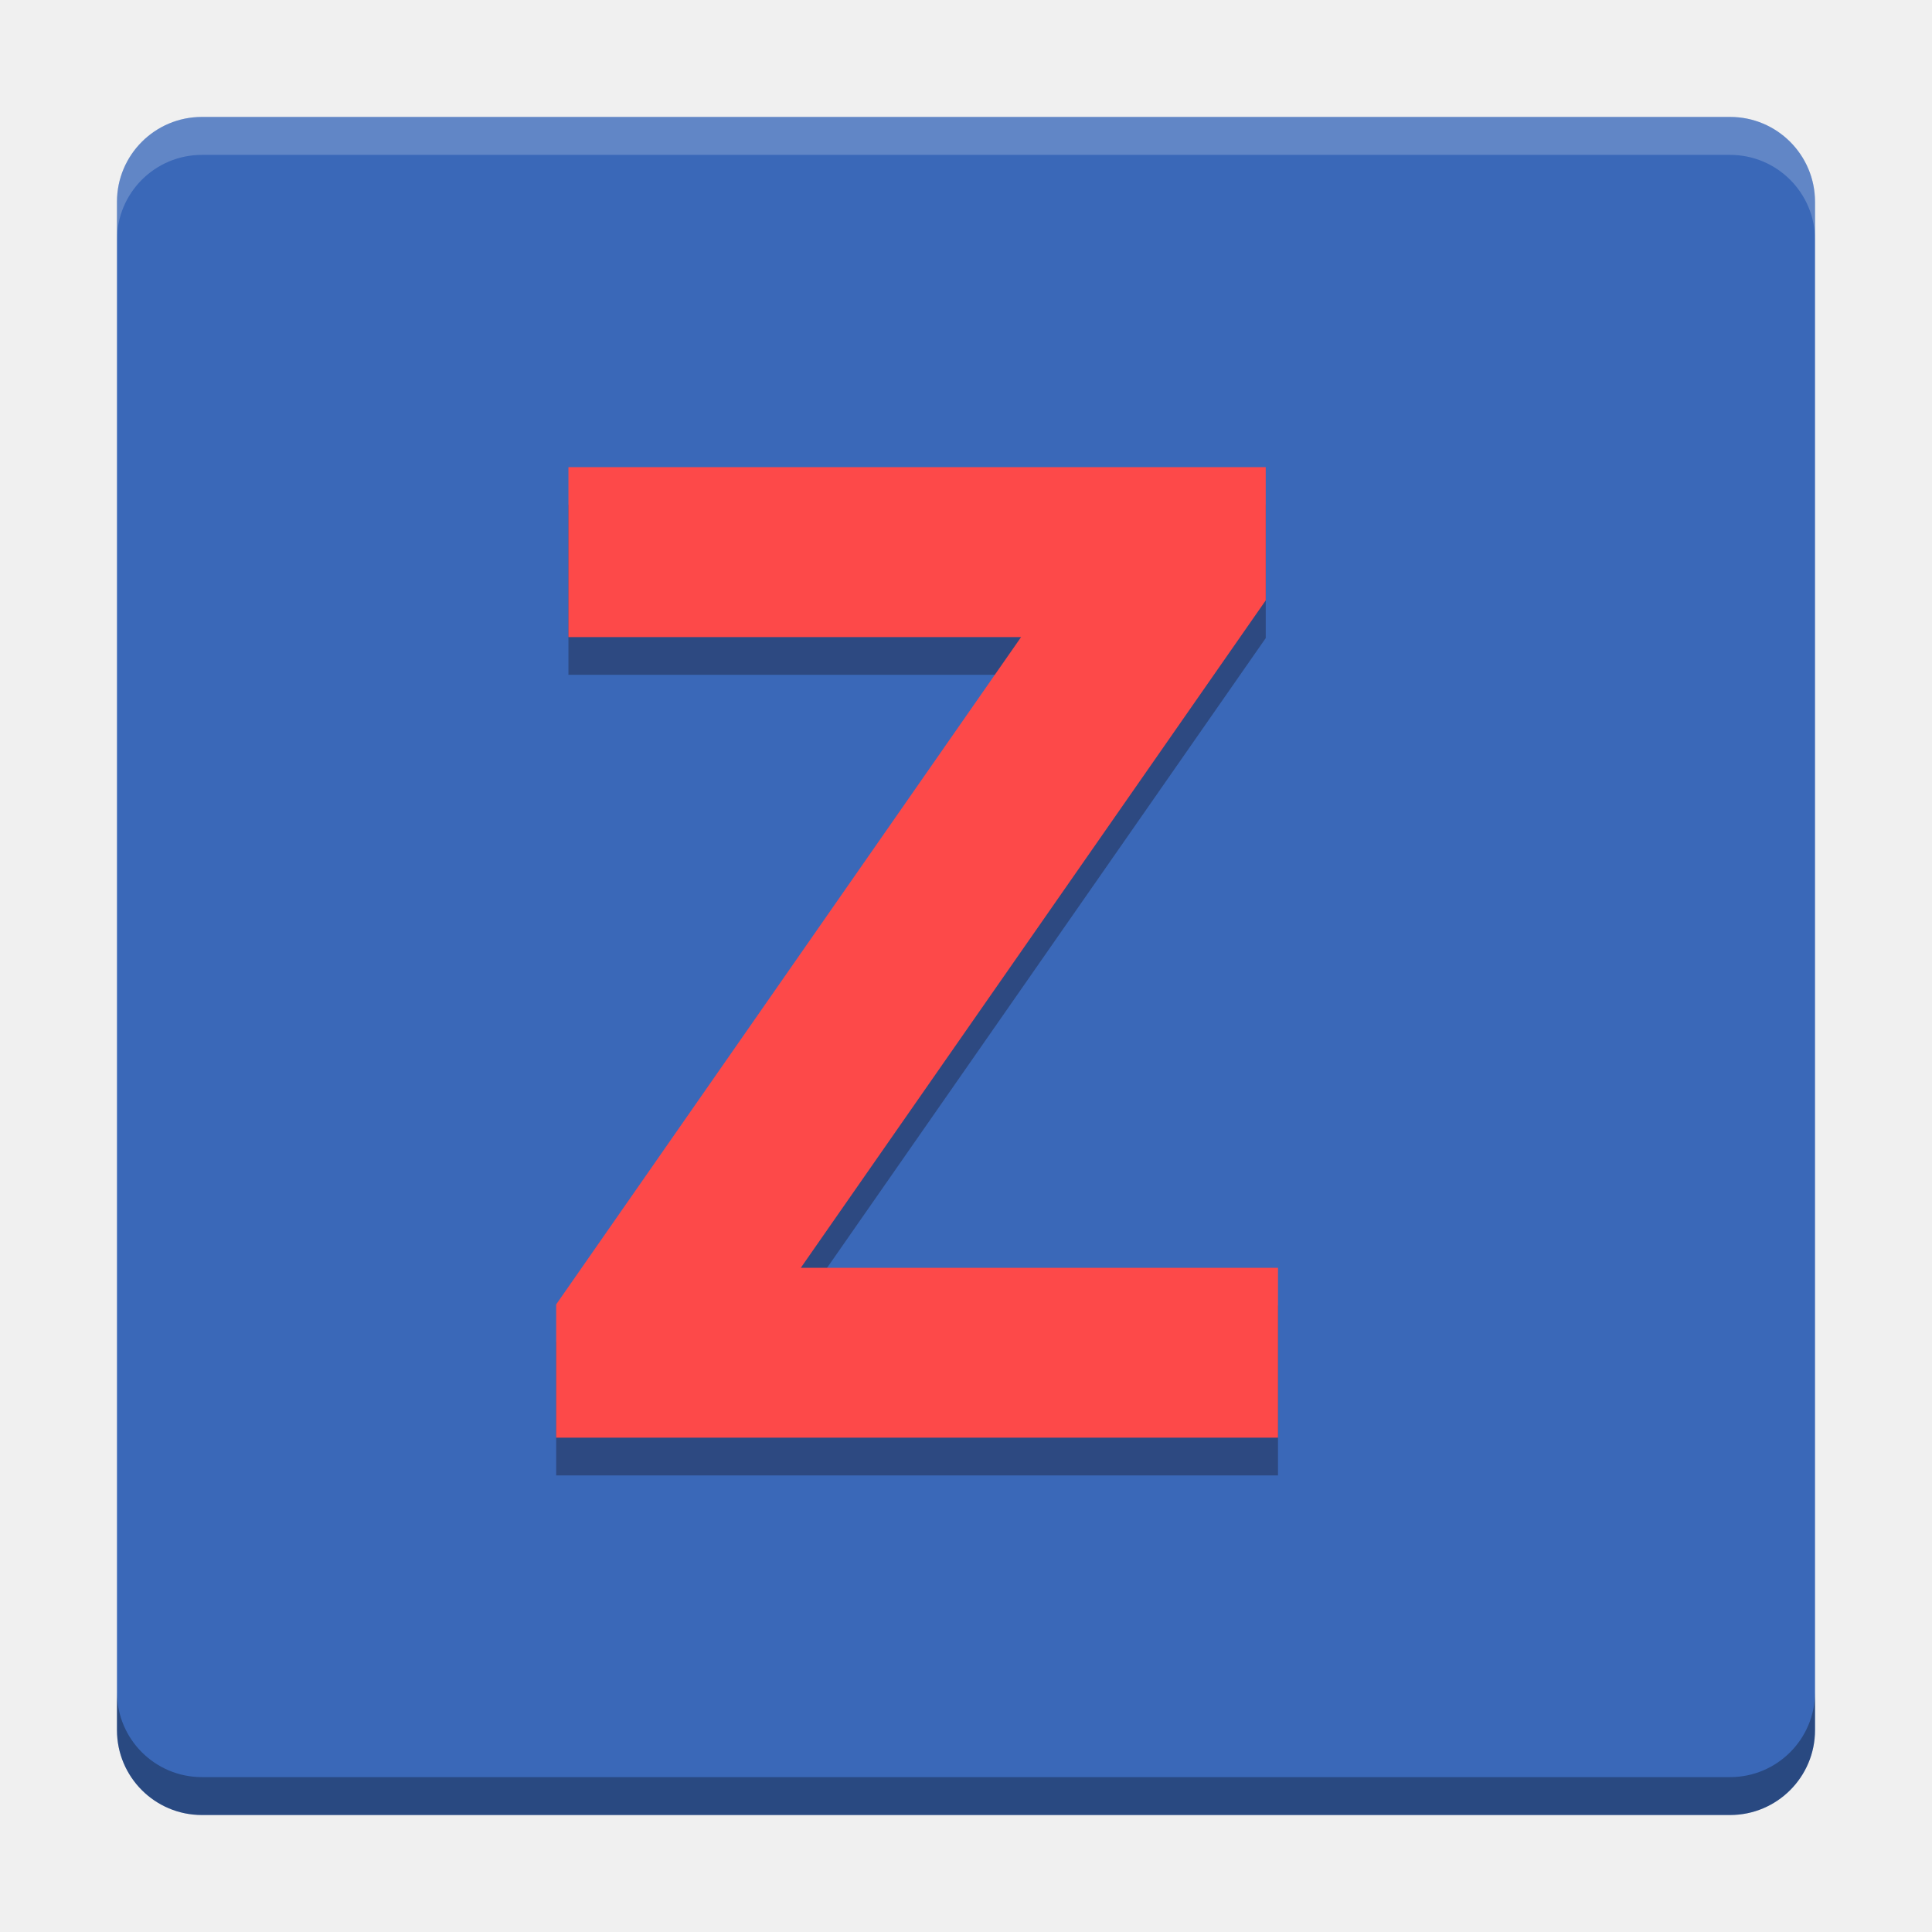
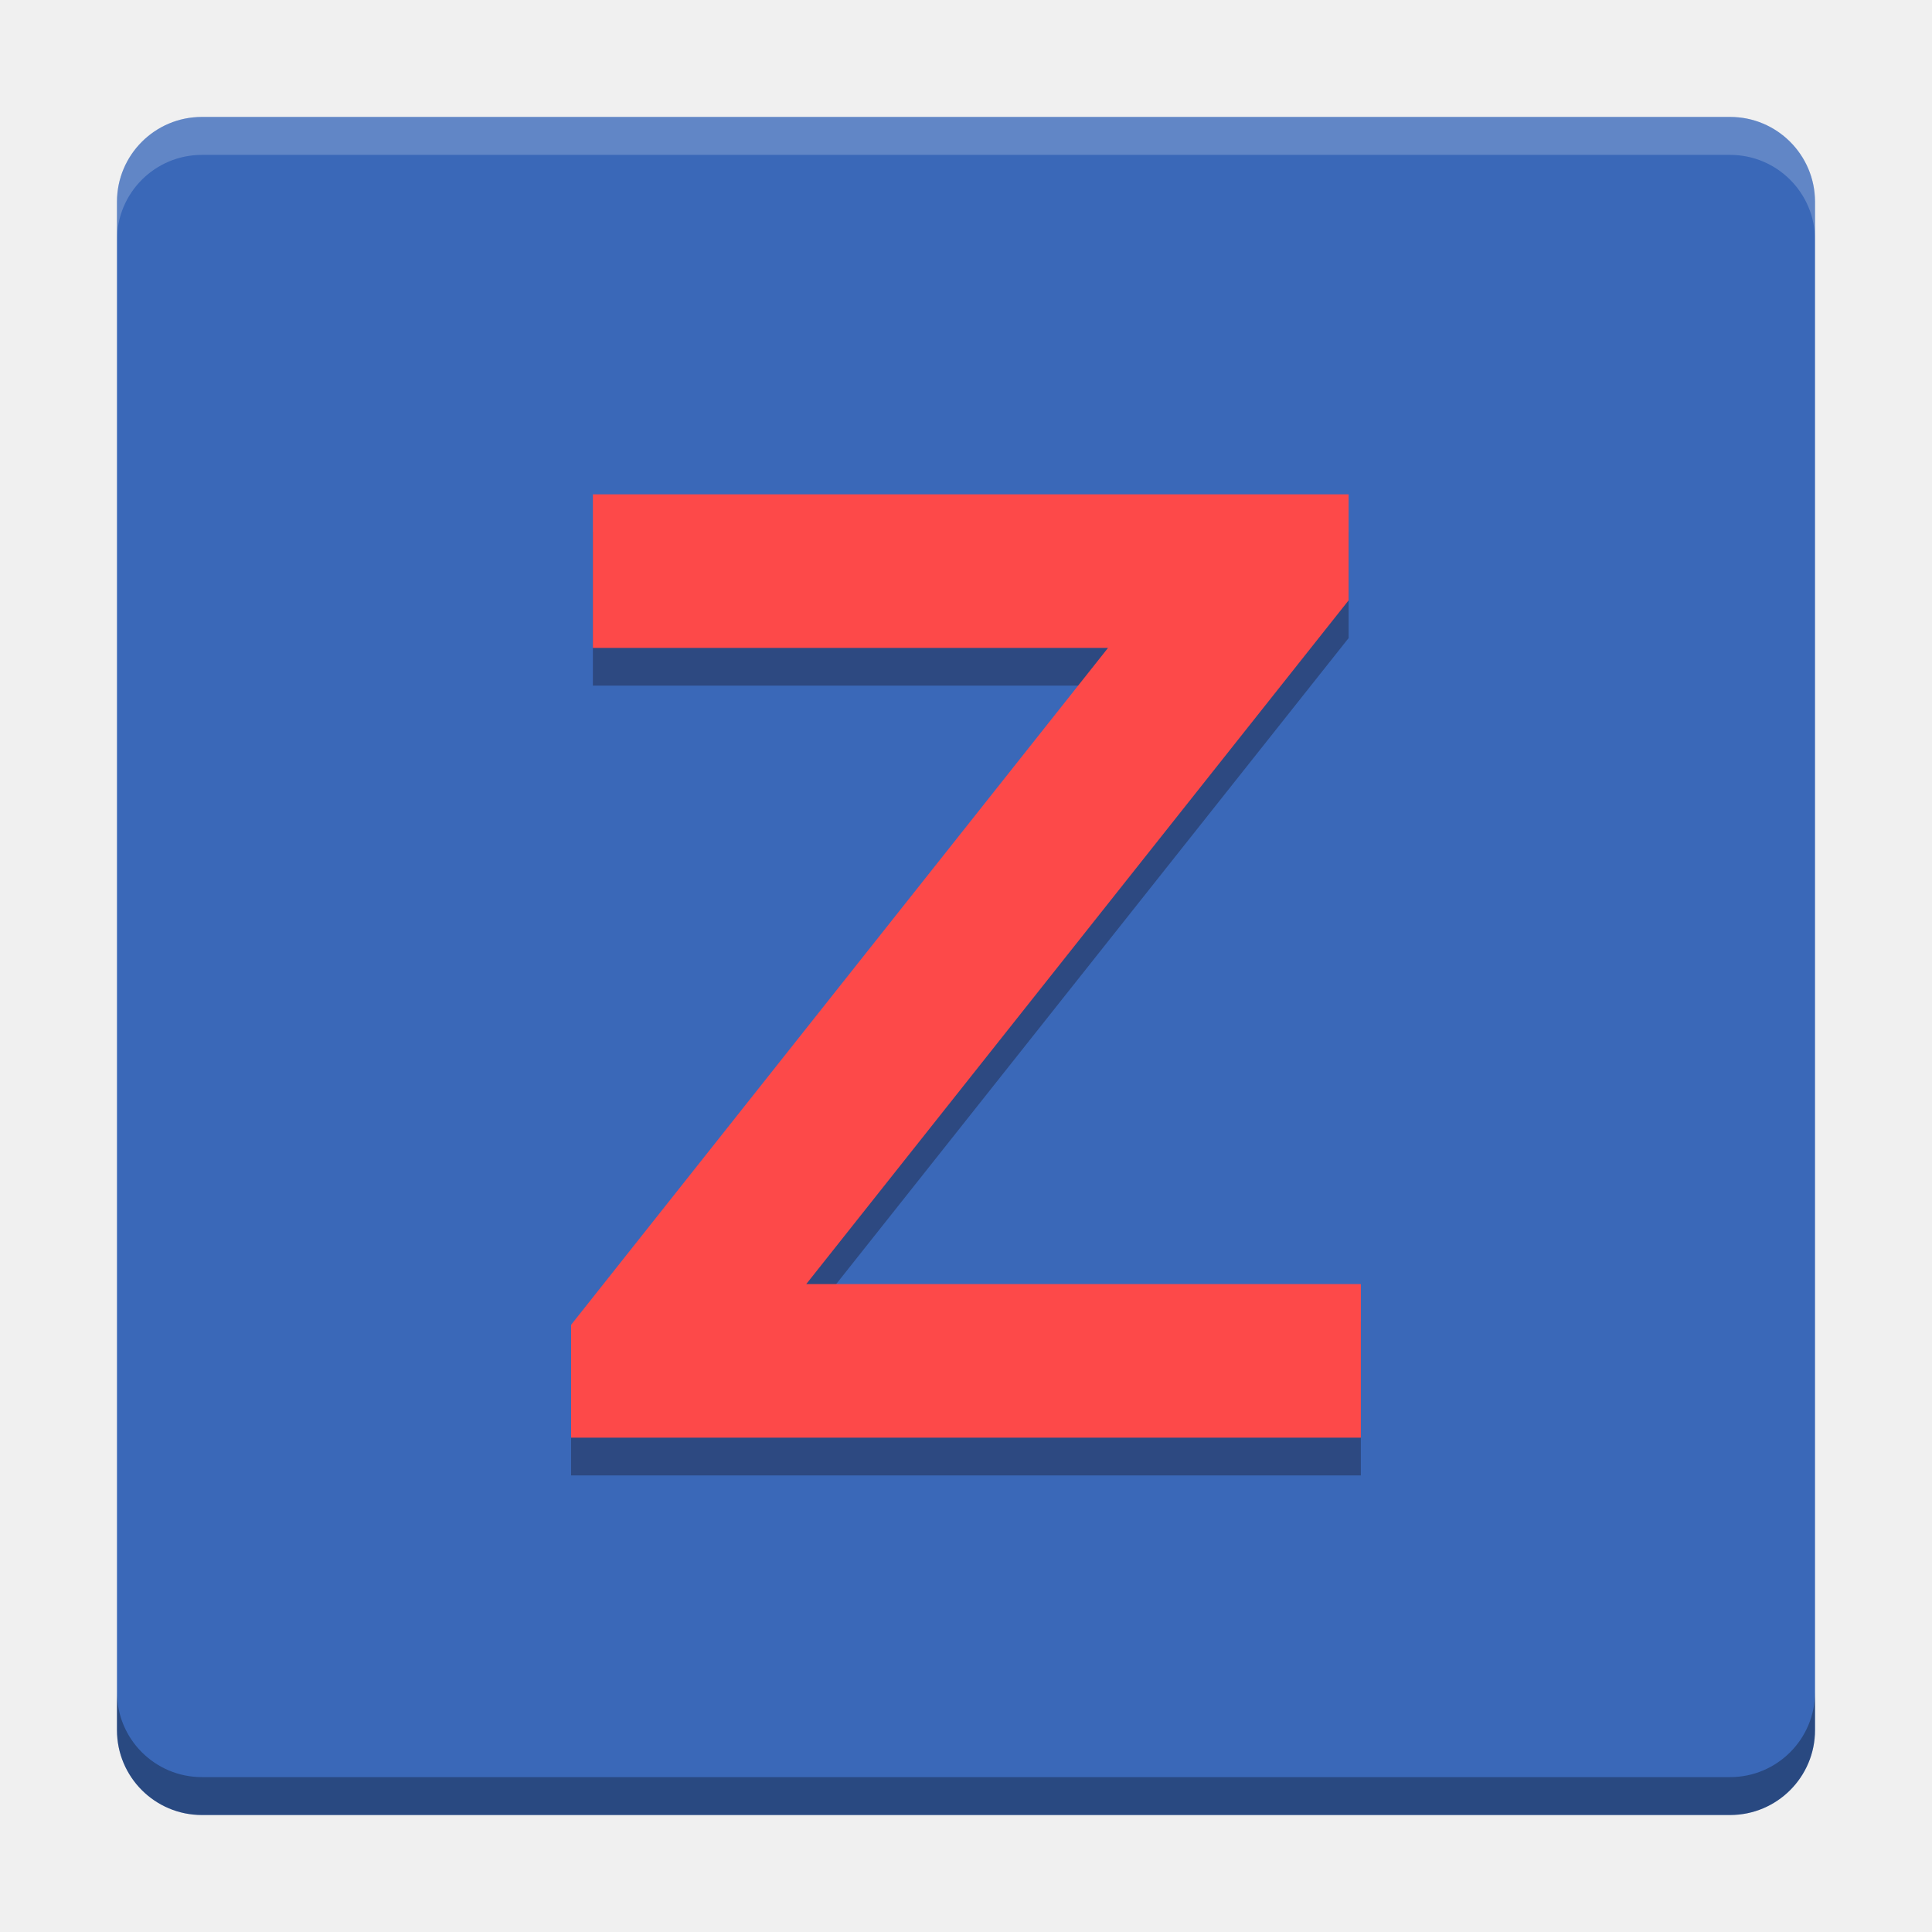
<svg xmlns="http://www.w3.org/2000/svg" width="512" height="512" version="1.1" viewBox="0 0 384 384">
-   <path d="m360.75 343.87v-303.75c0-9.319-7.557-16.876-16.876-16.876h-303.75c-9.319 0-16.876 7.557-16.876 16.876v303.75c0 9.319 7.557 16.876 16.876 16.876h303.75c9.319 0 16.876-7.557 16.876-16.876z" fill="#3a68b8" stroke-width="1.004" />
-   <path d="m23.25 336.34v7.534c0 9.319 7.556 16.875 16.875 16.875h303.75c9.319 0 16.875-7.556 16.875-16.875v-7.534c0 9.319-7.556 16.875-16.875 16.875h-303.75c-9.319 0-16.875-7.556-16.875-16.875z" opacity=".3" stroke-width="1.004" />
-   <path d="m40.125 23.25c-9.319 0-16.875 7.556-16.875 16.875v7.534c0-9.319 7.556-16.875 16.875-16.875h303.75c9.319 0 16.875 7.556 16.875 16.875v-7.534c0-9.319-7.556-16.875-16.875-16.875z" fill="#fff" opacity=".2" stroke-width="1.004" />
-   <text x="104.059" y="293.25" fill="#0f0000" font-family="sans-serif" font-size="270.17px" letter-spacing="0px" opacity=".3" stroke-width="6.754" word-spacing="0px" style="line-height:1.25" xml:space="preserve">
-     <tspan x="104.059" y="293.25" fill="#0f0000" font-family="Cantarell" font-weight="bold" stroke-width="6.754">Z</tspan>
-   </text>
-   <text x="104.059" y="285.75" fill="#fd4949" font-family="sans-serif" font-size="270.17px" letter-spacing="0px" stroke-width="6.754" word-spacing="0px" style="line-height:1.25" xml:space="preserve">
-     <tspan x="104.059" y="285.75" fill="#fd4949" font-family="Cantarell" font-weight="bold" stroke-width="6.754">Z</tspan>
-   </text>
+   <g stroke-width="1.004">
+     <path d="m360.75 343.87v-303.75c0-9.319-7.557-16.876-16.876-16.876h-303.75c-9.319 0-16.876 7.557-16.876 16.876v303.75c0 9.319 7.557 16.876 16.876 16.876h303.75c9.319 0 16.876-7.557 16.876-16.876z" fill="#3a68b8" />
+     <path d="m23.25 336.34v7.534c0 9.319 7.556 16.875 16.875 16.875h303.75c9.319 0 16.875-7.556 16.875-16.875v-7.534c0 9.319-7.556 16.875-16.875 16.875h-303.75c-9.319 0-16.875-7.556-16.875-16.875z" opacity=".3" />
+     <path d="m40.125 23.25c-9.319 0-16.875 7.556-16.875 16.875v7.534c0-9.319 7.556-16.875 16.875-16.875h303.75c9.319 0 16.875 7.556 16.875 16.875v-7.534c0-9.319-7.556-16.875-16.875-16.875z" fill="#fff" opacity=".2" />
+   </g>
+   <g fill="#0f0000" opacity=".3" stroke-width="6.754" aria-label="Z">
+     <path d="m113.51 293.25h156.97v-30.529h-110.23l107.8-135.9v-21.073h-150.21v30.529h102.39l-106.72 134.54z" fill="#0f0000" stroke-width="6.754" />
+   </g>
+   <g fill="#fd4949" stroke-width="6.754" aria-label="Z">
+     <path d="m113.51 285.75h156.97v-30.529h-110.23l107.8-135.9v-21.073h-150.21v30.529h102.39l-106.72 134.54z" fill="#fd4949" stroke-width="6.754" />
+   </g>
</svg>
